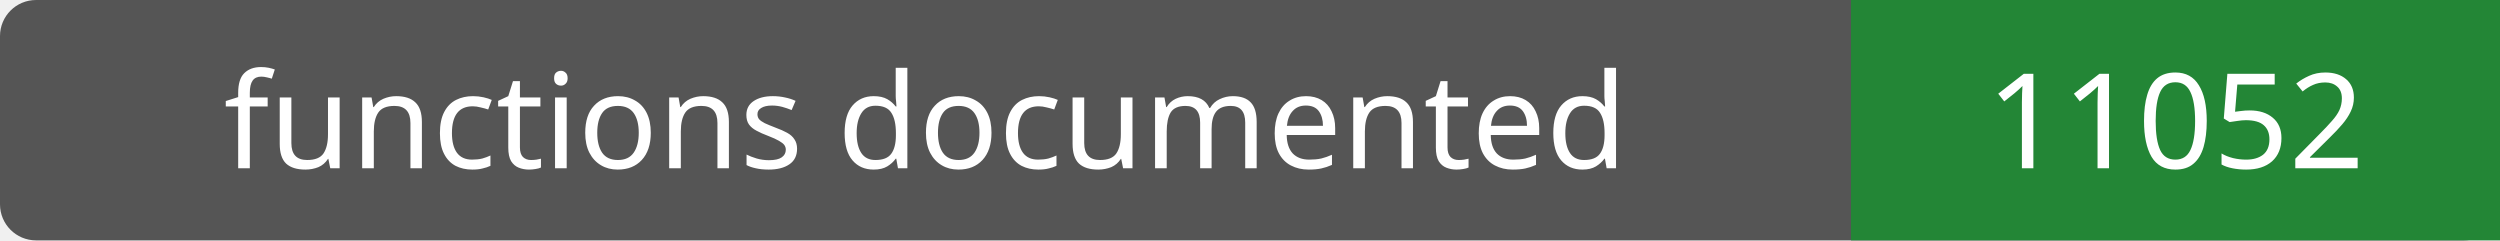
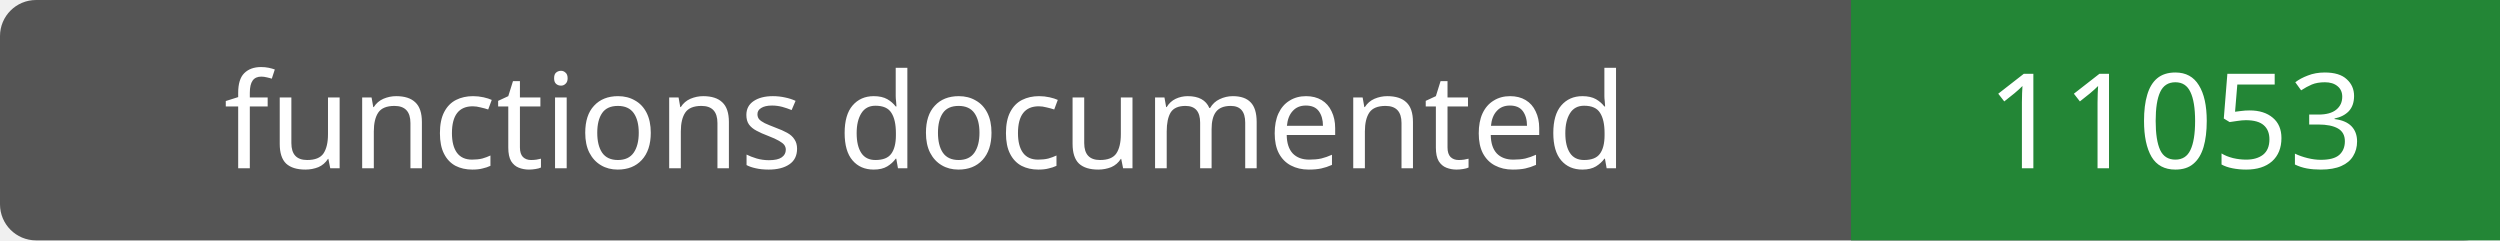
- <svg xmlns="http://www.w3.org/2000/svg" width="208" height="20" role="img" aria-label="functions documented: 11052">
+ <svg xmlns="http://www.w3.org/2000/svg" width="208" height="20" role="img" aria-label="functions documented: 11053">
  <rect width="208" height="20" rx="3" fill="#555" />
  <path fill="#238636" d="M154 0h54v20H154z" />
  <g fill="#fff" text-anchor="middle" font-family="Verdana,sans-serif" font-size="11">
    <text x="77.0" y="14">functions documented</text>
-     <text x="181.0" y="14">11052</text>
+     <text x="181.0" y="14">11053</text>
  </g>
</svg>
